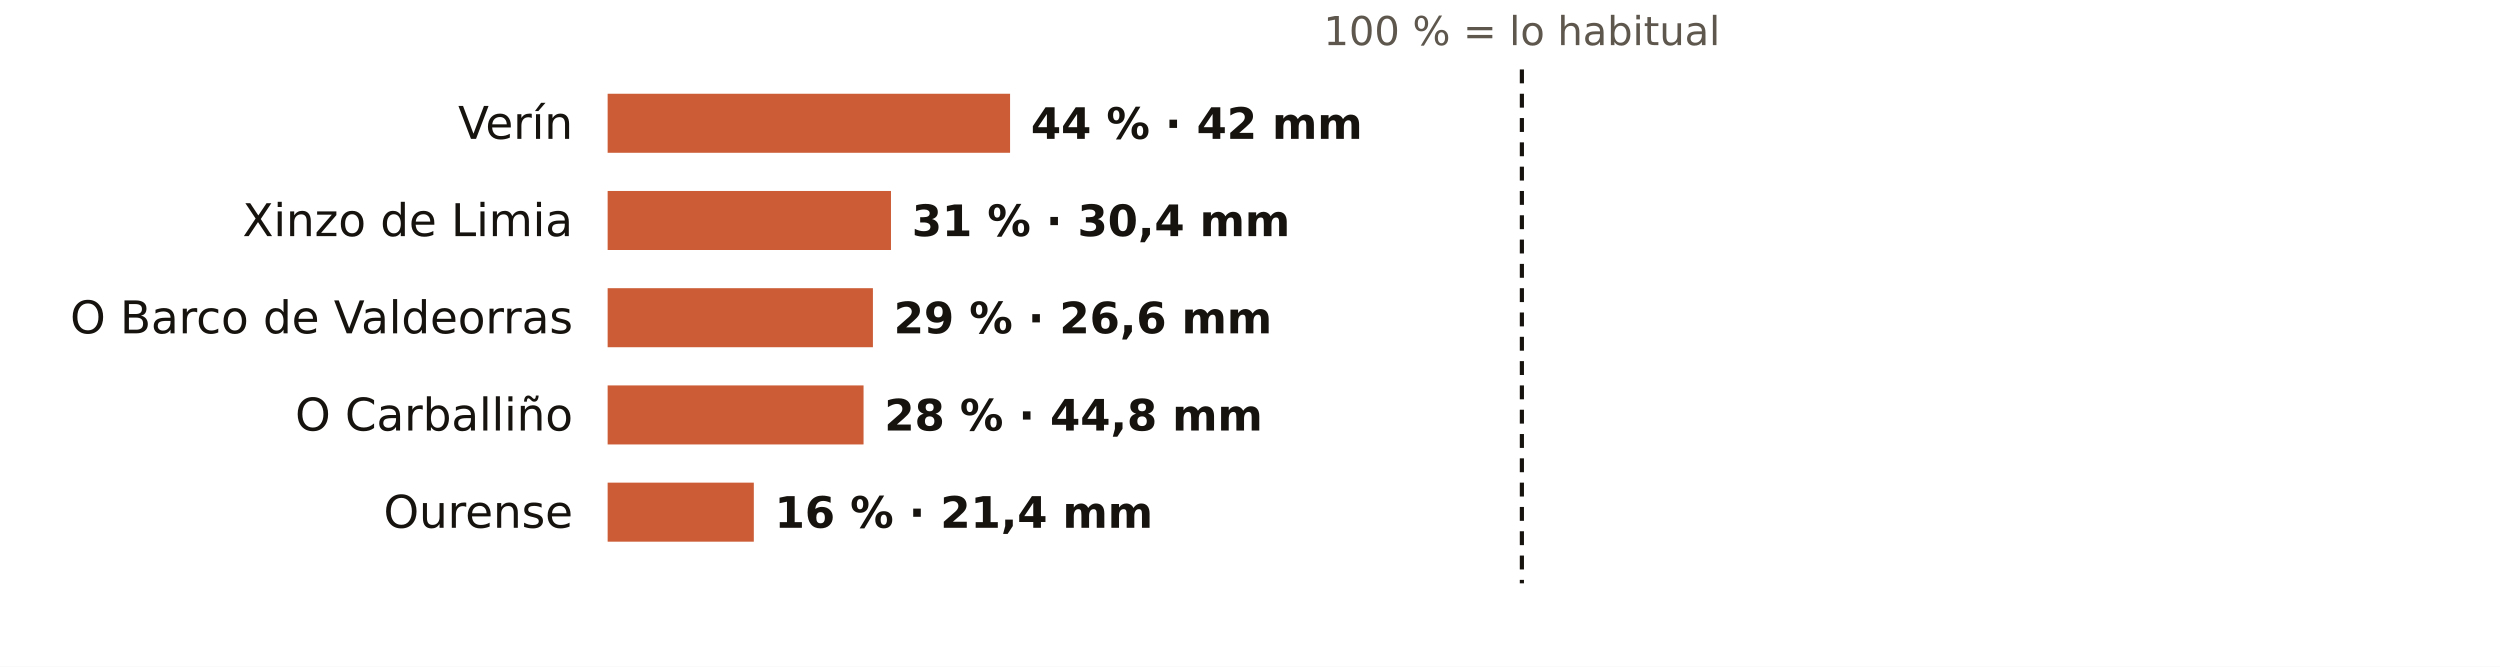
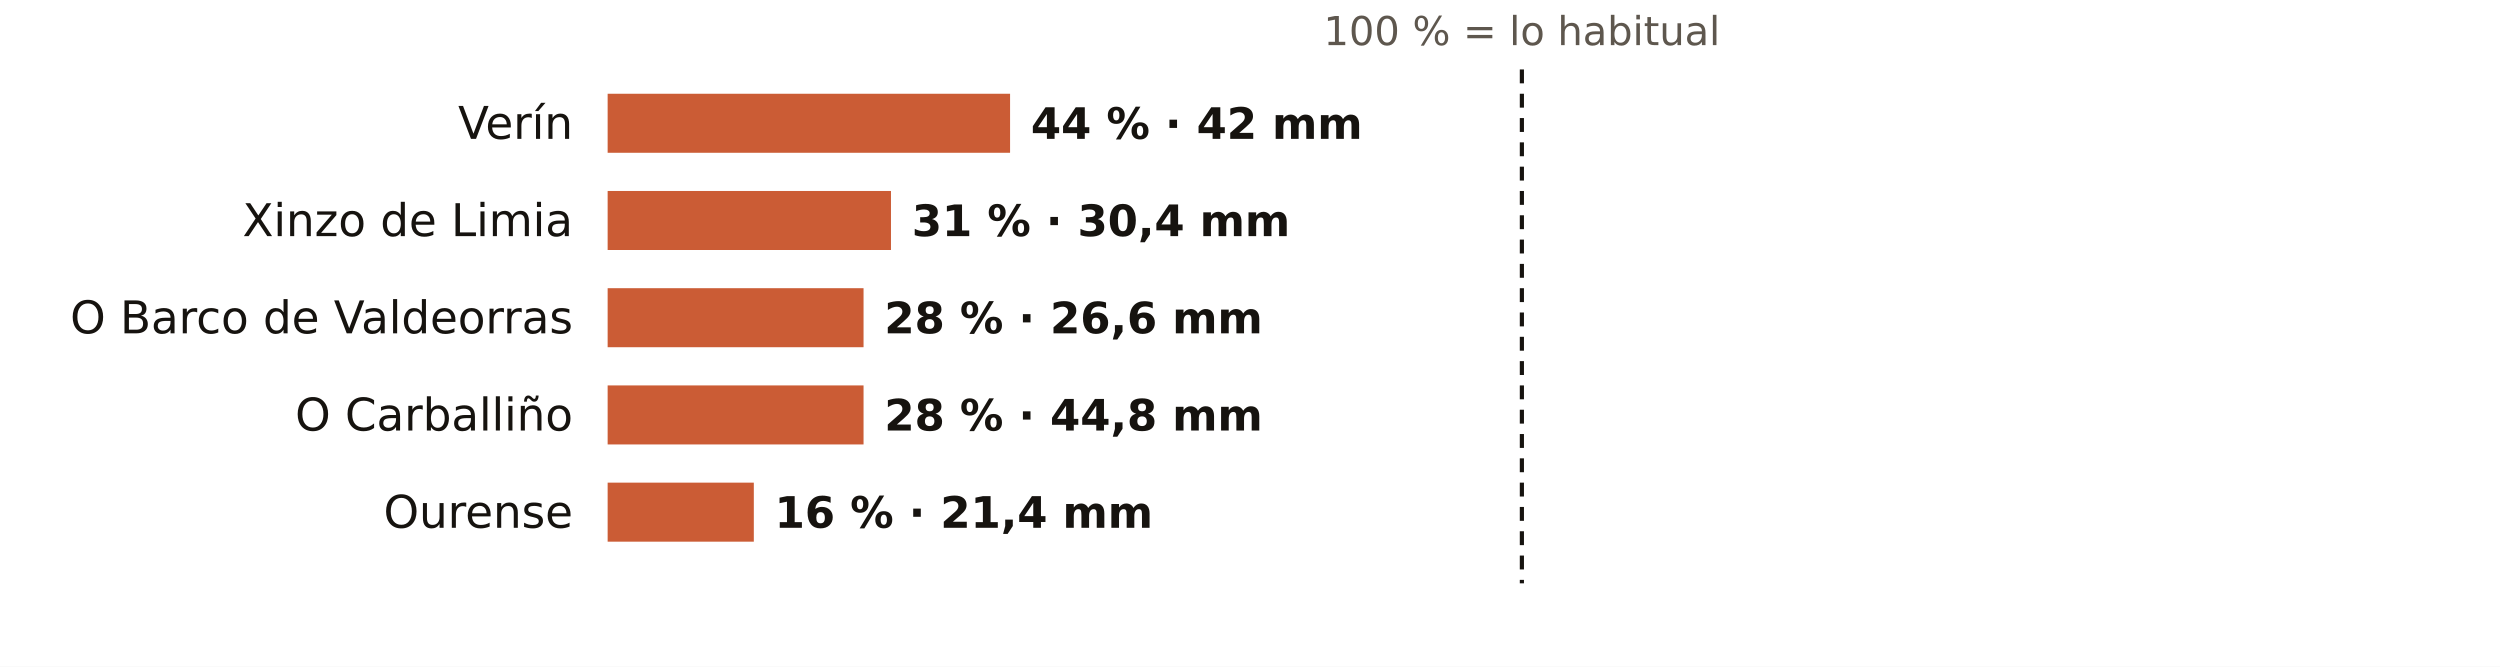
<svg xmlns="http://www.w3.org/2000/svg" viewBox="0 0 720 192" width="720" height="192" role="img" aria-label="El otoño en los pluviómetros de AEMET de Ourense: % de lo habitual">
  <rect width="720" height="192" fill="#FFFFFF" />
  <text x="438.3" y="13.0" font-size="11.5" fill="#5E574E" text-anchor="middle" font-weight="400" font-family="Public Sans, DejaVu Sans, Arial, sans-serif">100 % = lo habitual</text>
  <text x="165.0" y="40.0" font-size="13" fill="#16130F" text-anchor="end" font-weight="500" font-family="Public Sans, DejaVu Sans, Arial, sans-serif">Verín</text>
  <rect x="175" y="27" width="115.9" height="17" fill="#C4461A" opacity="0.88" />
  <text x="296.9" y="40.0" font-size="12.5" fill="#16130F" text-anchor="start" font-weight="600" font-family="Public Sans, DejaVu Sans, Arial, sans-serif">44 % · 42 mm</text>
  <text x="165.0" y="68.0" font-size="13" fill="#16130F" text-anchor="end" font-weight="500" font-family="Public Sans, DejaVu Sans, Arial, sans-serif">Xinzo de Limia</text>
  <rect x="175" y="55" width="81.6" height="17" fill="#C4461A" opacity="0.88" />
  <text x="262.6" y="68.0" font-size="12.5" fill="#16130F" text-anchor="start" font-weight="600" font-family="Public Sans, DejaVu Sans, Arial, sans-serif">31 % · 30,4 mm</text>
  <text x="165.0" y="96.0" font-size="13" fill="#16130F" text-anchor="end" font-weight="500" font-family="Public Sans, DejaVu Sans, Arial, sans-serif">O Barco de Valdeorras</text>
-   <rect x="175" y="83" width="76.4" height="17" fill="#C4461A" opacity="0.88" />
-   <text x="257.4" y="96.0" font-size="12.5" fill="#16130F" text-anchor="start" font-weight="600" font-family="Public Sans, DejaVu Sans, Arial, sans-serif">29 % · 26,6 mm</text>
+   <rect x="175" y="83" width="73.7" height="17" fill="#C4461A" opacity="0.88" />
+   <text x="254.7" y="96.0" font-size="12.5" fill="#16130F" text-anchor="start" font-weight="600" font-family="Public Sans, DejaVu Sans, Arial, sans-serif">28 % · 26,6 mm</text>
  <text x="165.0" y="124.0" font-size="13" fill="#16130F" text-anchor="end" font-weight="500" font-family="Public Sans, DejaVu Sans, Arial, sans-serif">O Carballiño</text>
  <rect x="175" y="111" width="73.7" height="17" fill="#C4461A" opacity="0.88" />
  <text x="254.7" y="124.0" font-size="12.5" fill="#16130F" text-anchor="start" font-weight="600" font-family="Public Sans, DejaVu Sans, Arial, sans-serif">28 % · 44,8 mm</text>
  <text x="165.0" y="152.0" font-size="13" fill="#16130F" text-anchor="end" font-weight="500" font-family="Public Sans, DejaVu Sans, Arial, sans-serif">Ourense</text>
  <rect x="175" y="139" width="42.1" height="17" fill="#C4461A" opacity="0.88" />
  <text x="223.1" y="152.0" font-size="12.5" fill="#16130F" text-anchor="start" font-weight="600" font-family="Public Sans, DejaVu Sans, Arial, sans-serif">16 % · 21,4 mm</text>
  <line x1="438.3" x2="438.3" y1="20" y2="168" stroke="#16130F" stroke-width="1.2" stroke-dasharray="4 3" />
</svg>
